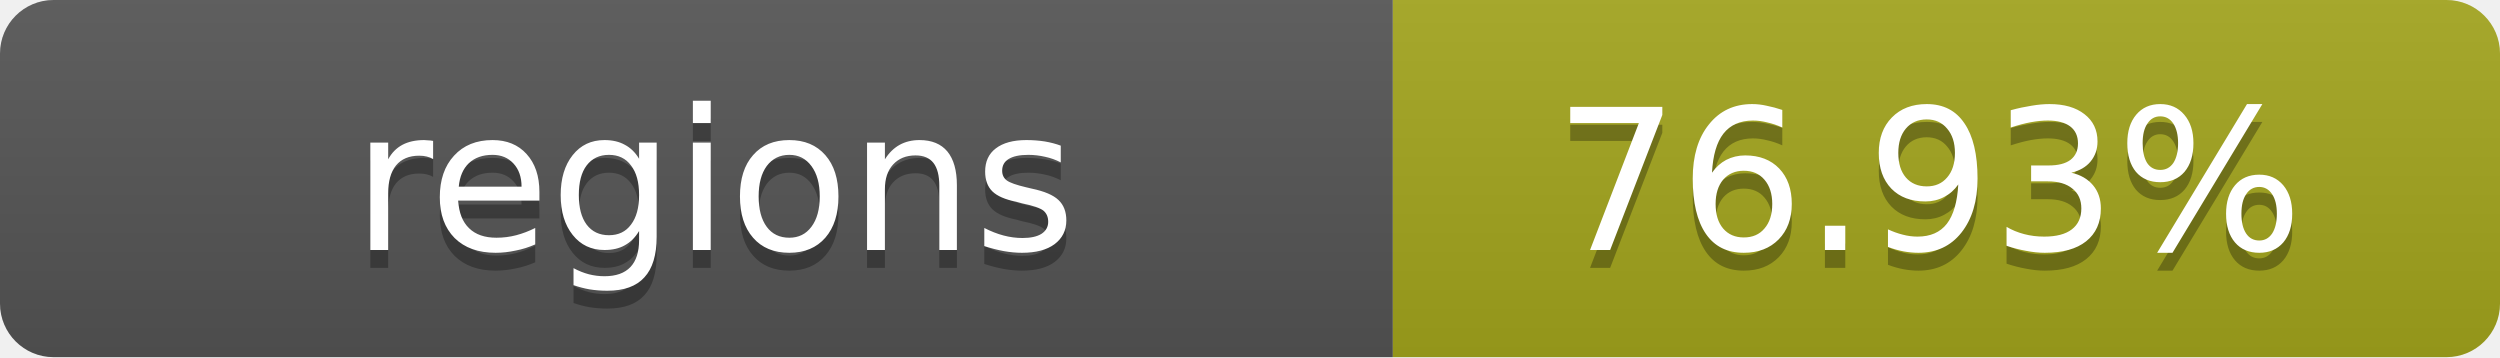
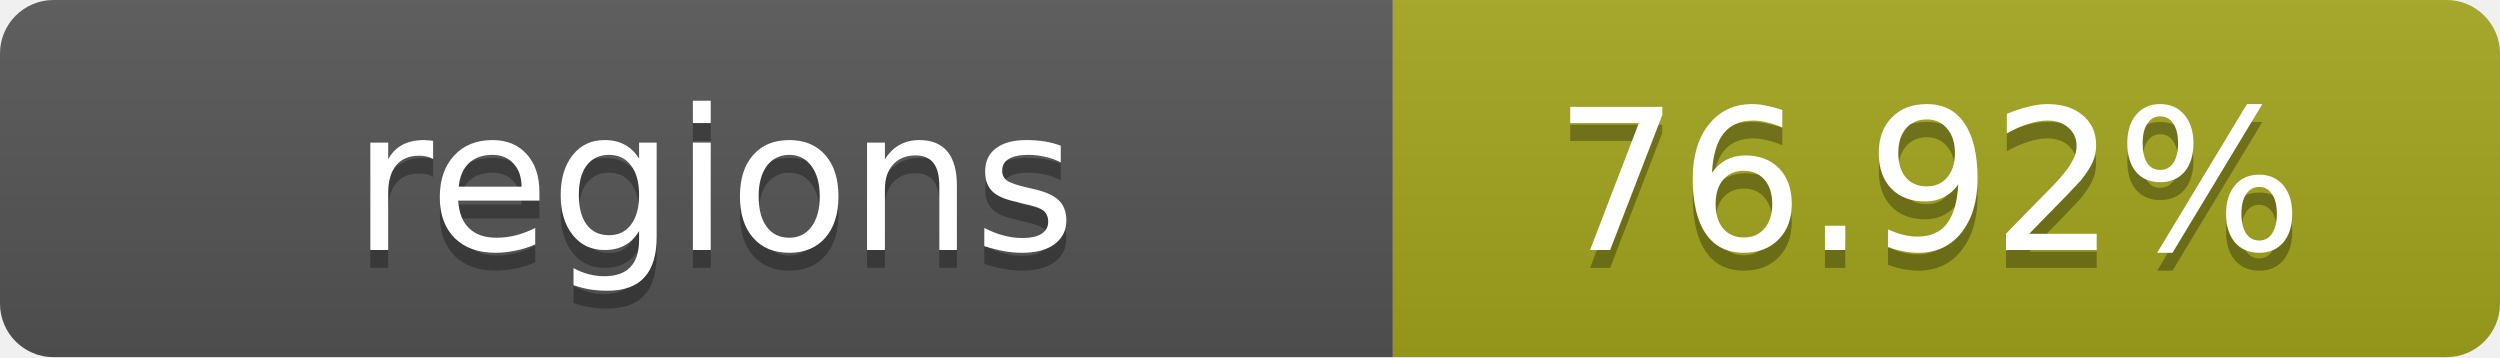
- <svg xmlns="http://www.w3.org/2000/svg" width="140" height="20" role="img" aria-label="regions: 76.93%">
+ <svg xmlns="http://www.w3.org/2000/svg" width="140" height="20" role="img" aria-label="regions: 76.92%">
  <linearGradient id="s" x2="0" y2="100%">
    <stop offset="0" stop-color="#bbb" stop-opacity=".1" />
    <stop offset="1" stop-opacity=".1" />
  </linearGradient>
  <clipPath id="r">
    <rect width="140" height="20" rx="3" fill="#fff" />
  </clipPath>
  <g clip-path="url(#r)">
    <rect width="78" height="20" fill="#555" />
    <rect x="78" width="62" height="20" fill="#a4a61d" />
    <rect width="140" height="20" fill="url(#s)" />
  </g>
  <g fill="#fff" text-anchor="middle" font-family="Verdana,Geneva,DejaVu Sans,sans-serif" text-rendering="geometricPrecision" font-size="11">
    <text x="40" y="15" fill="#010101" fill-opacity=".3">regions</text>
    <text x="40" y="14">regions</text>
-     <text x="108" y="15" fill="#010101" fill-opacity=".3">76.93%</text>
-     <text x="108" y="14">76.93%</text>
+     <text x="108" y="15" fill="#010101" fill-opacity=".3">76.92%</text>
+     <text x="108" y="14">76.92%</text>
  </g>
</svg>
